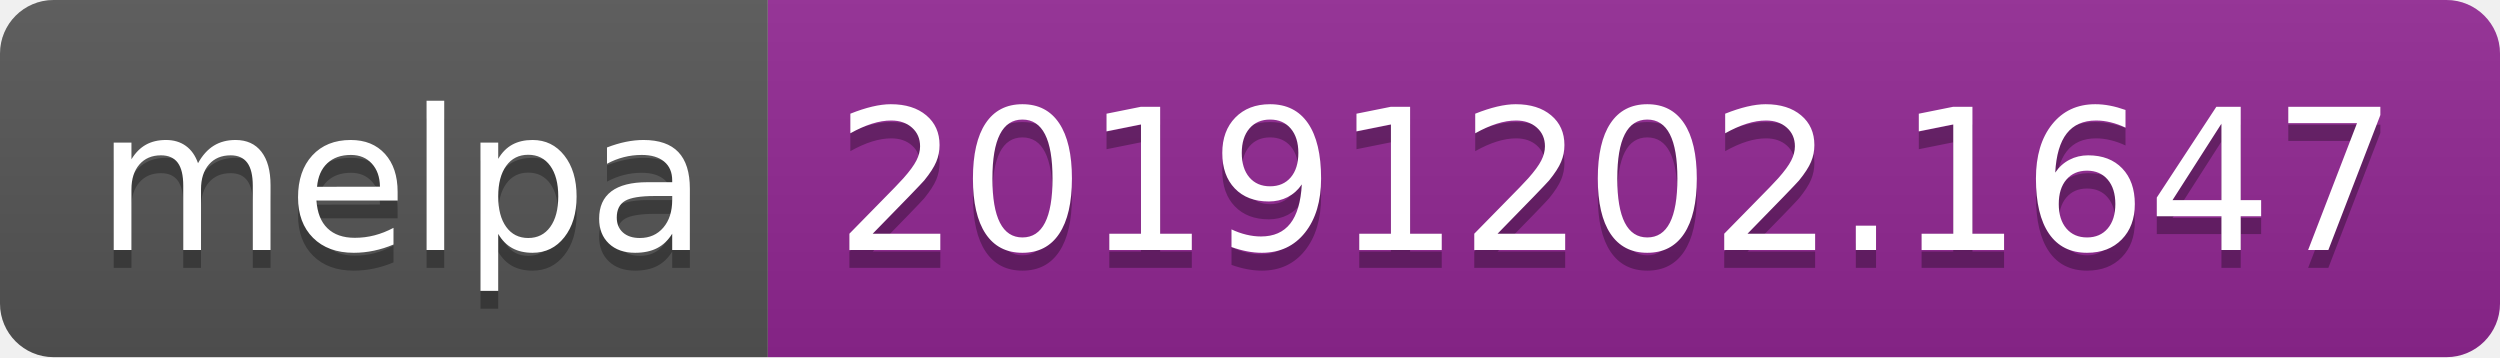
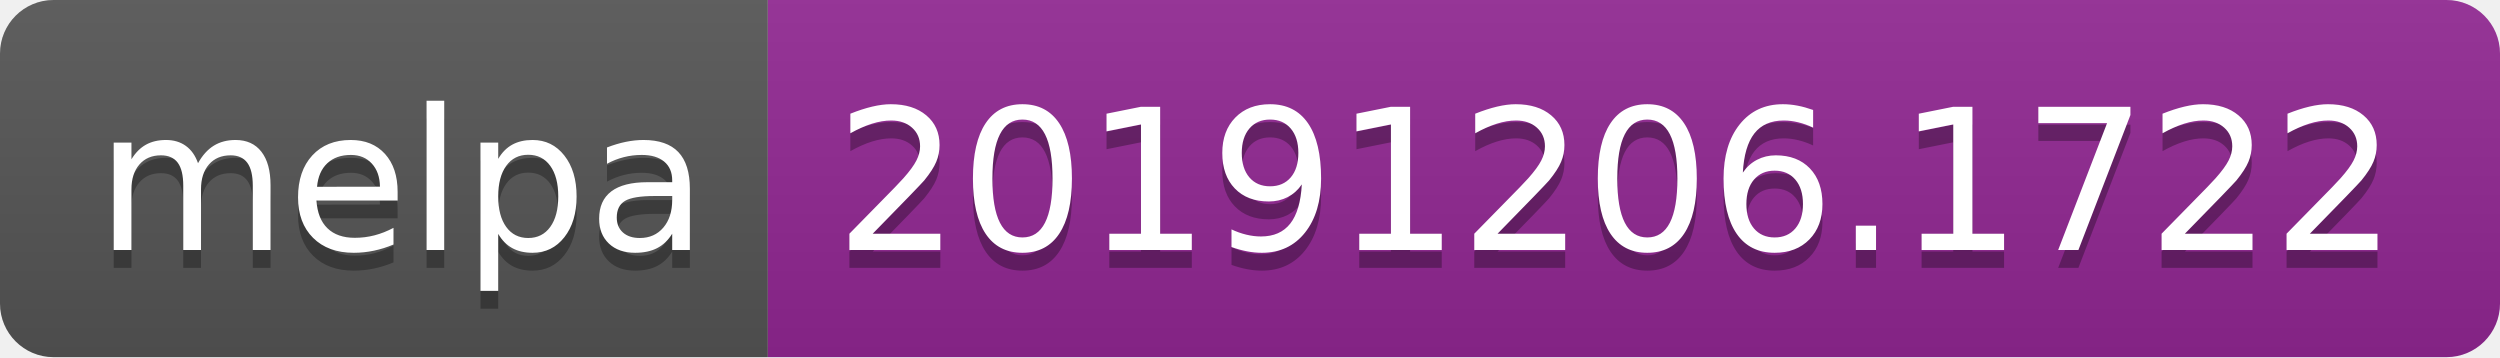
<svg xmlns="http://www.w3.org/2000/svg" width="140" height="20">
  <linearGradient id="b" x2="0" y2="100%">
    <stop offset="0" stop-color="#bbb" stop-opacity=".1" />
    <stop offset="1" stop-opacity=".1" />
  </linearGradient>
  <clipPath id="a">
    <rect width="140" height="20" rx="3" fill="#fff" />
  </clipPath>
  <g clip-path="url(#a)">
    <path fill="#555" d="M0 0h43v20H0z" />
    <path fill="#922793" d="M43 0h97v20H43z" />
    <path fill="url(#b)" d="M0 0h140v20H0z" />
  </g>
  <g fill="#fff" text-anchor="middle" font-family="DejaVu Sans,Verdana,Geneva,sans-serif" font-size="110">
    <text x="225" y="150" fill="#010101" fill-opacity=".3" transform="scale(.1)" textLength="330">melpa</text>
    <text x="225" y="140" transform="scale(.1)" textLength="330">melpa</text>
-     <text x="905" y="150" fill="#010101" fill-opacity=".3" transform="scale(.1)" textLength="870">20191202.1647</text>
-     <text x="905" y="140" transform="scale(.1)" textLength="870">20191202.1647</text>
+     <text x="905" y="150" fill="#010101" fill-opacity=".3" transform="scale(.1)" textLength="870">20191206.1722</text>
+     <text x="905" y="140" transform="scale(.1)" textLength="870">20191206.1722</text>
  </g>
</svg>
